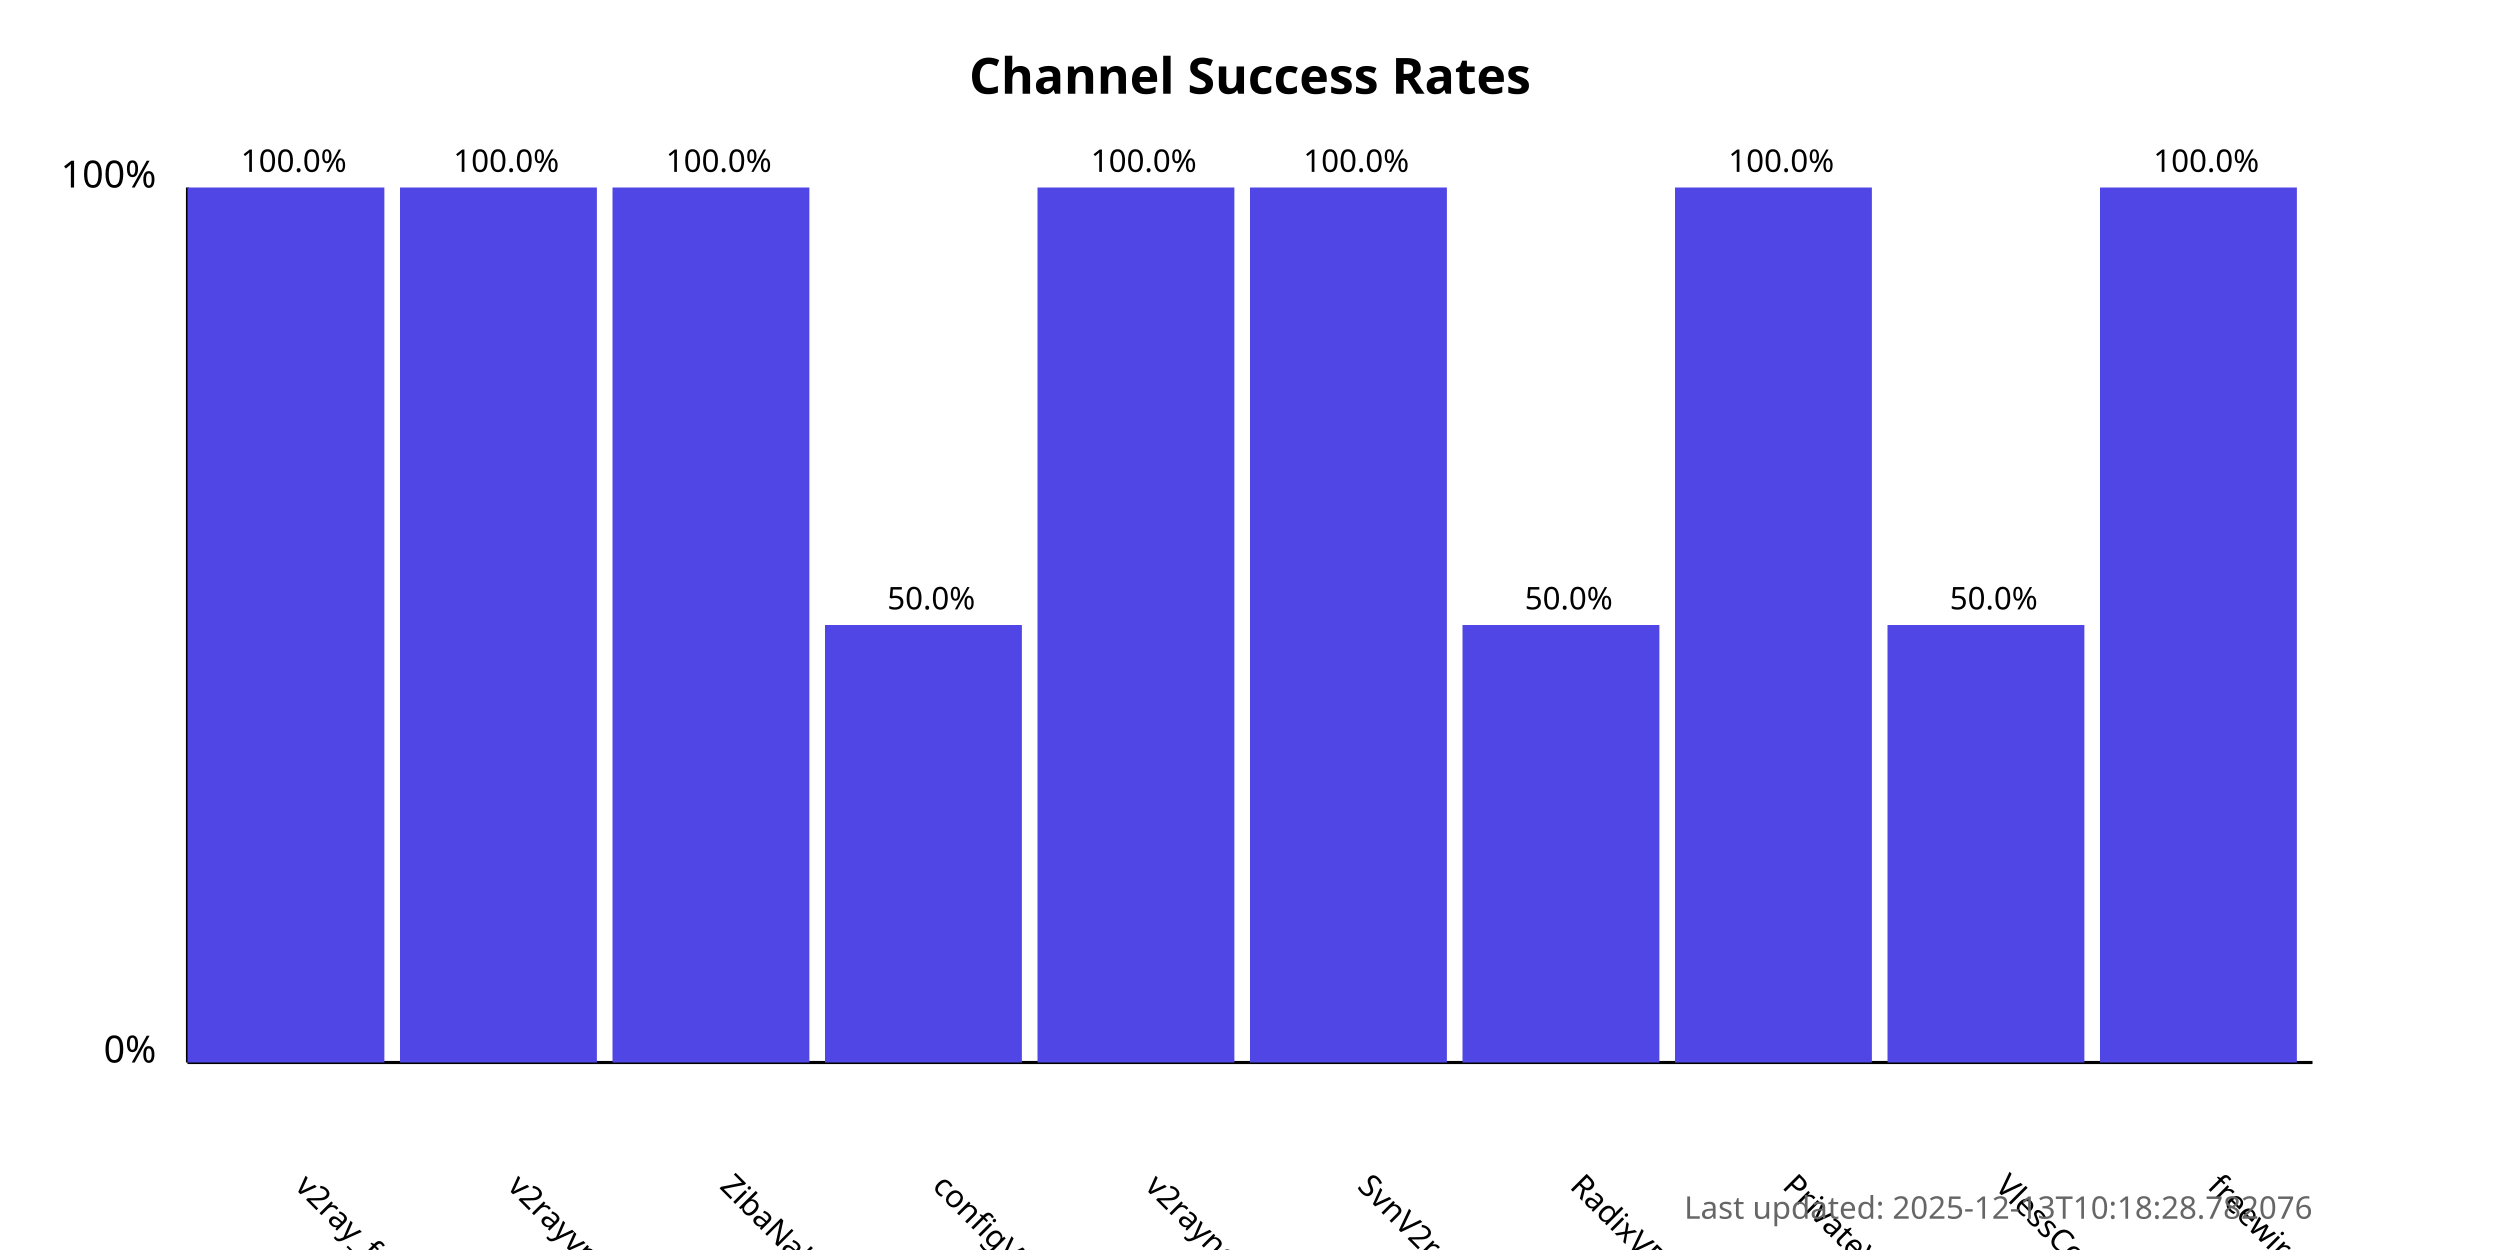
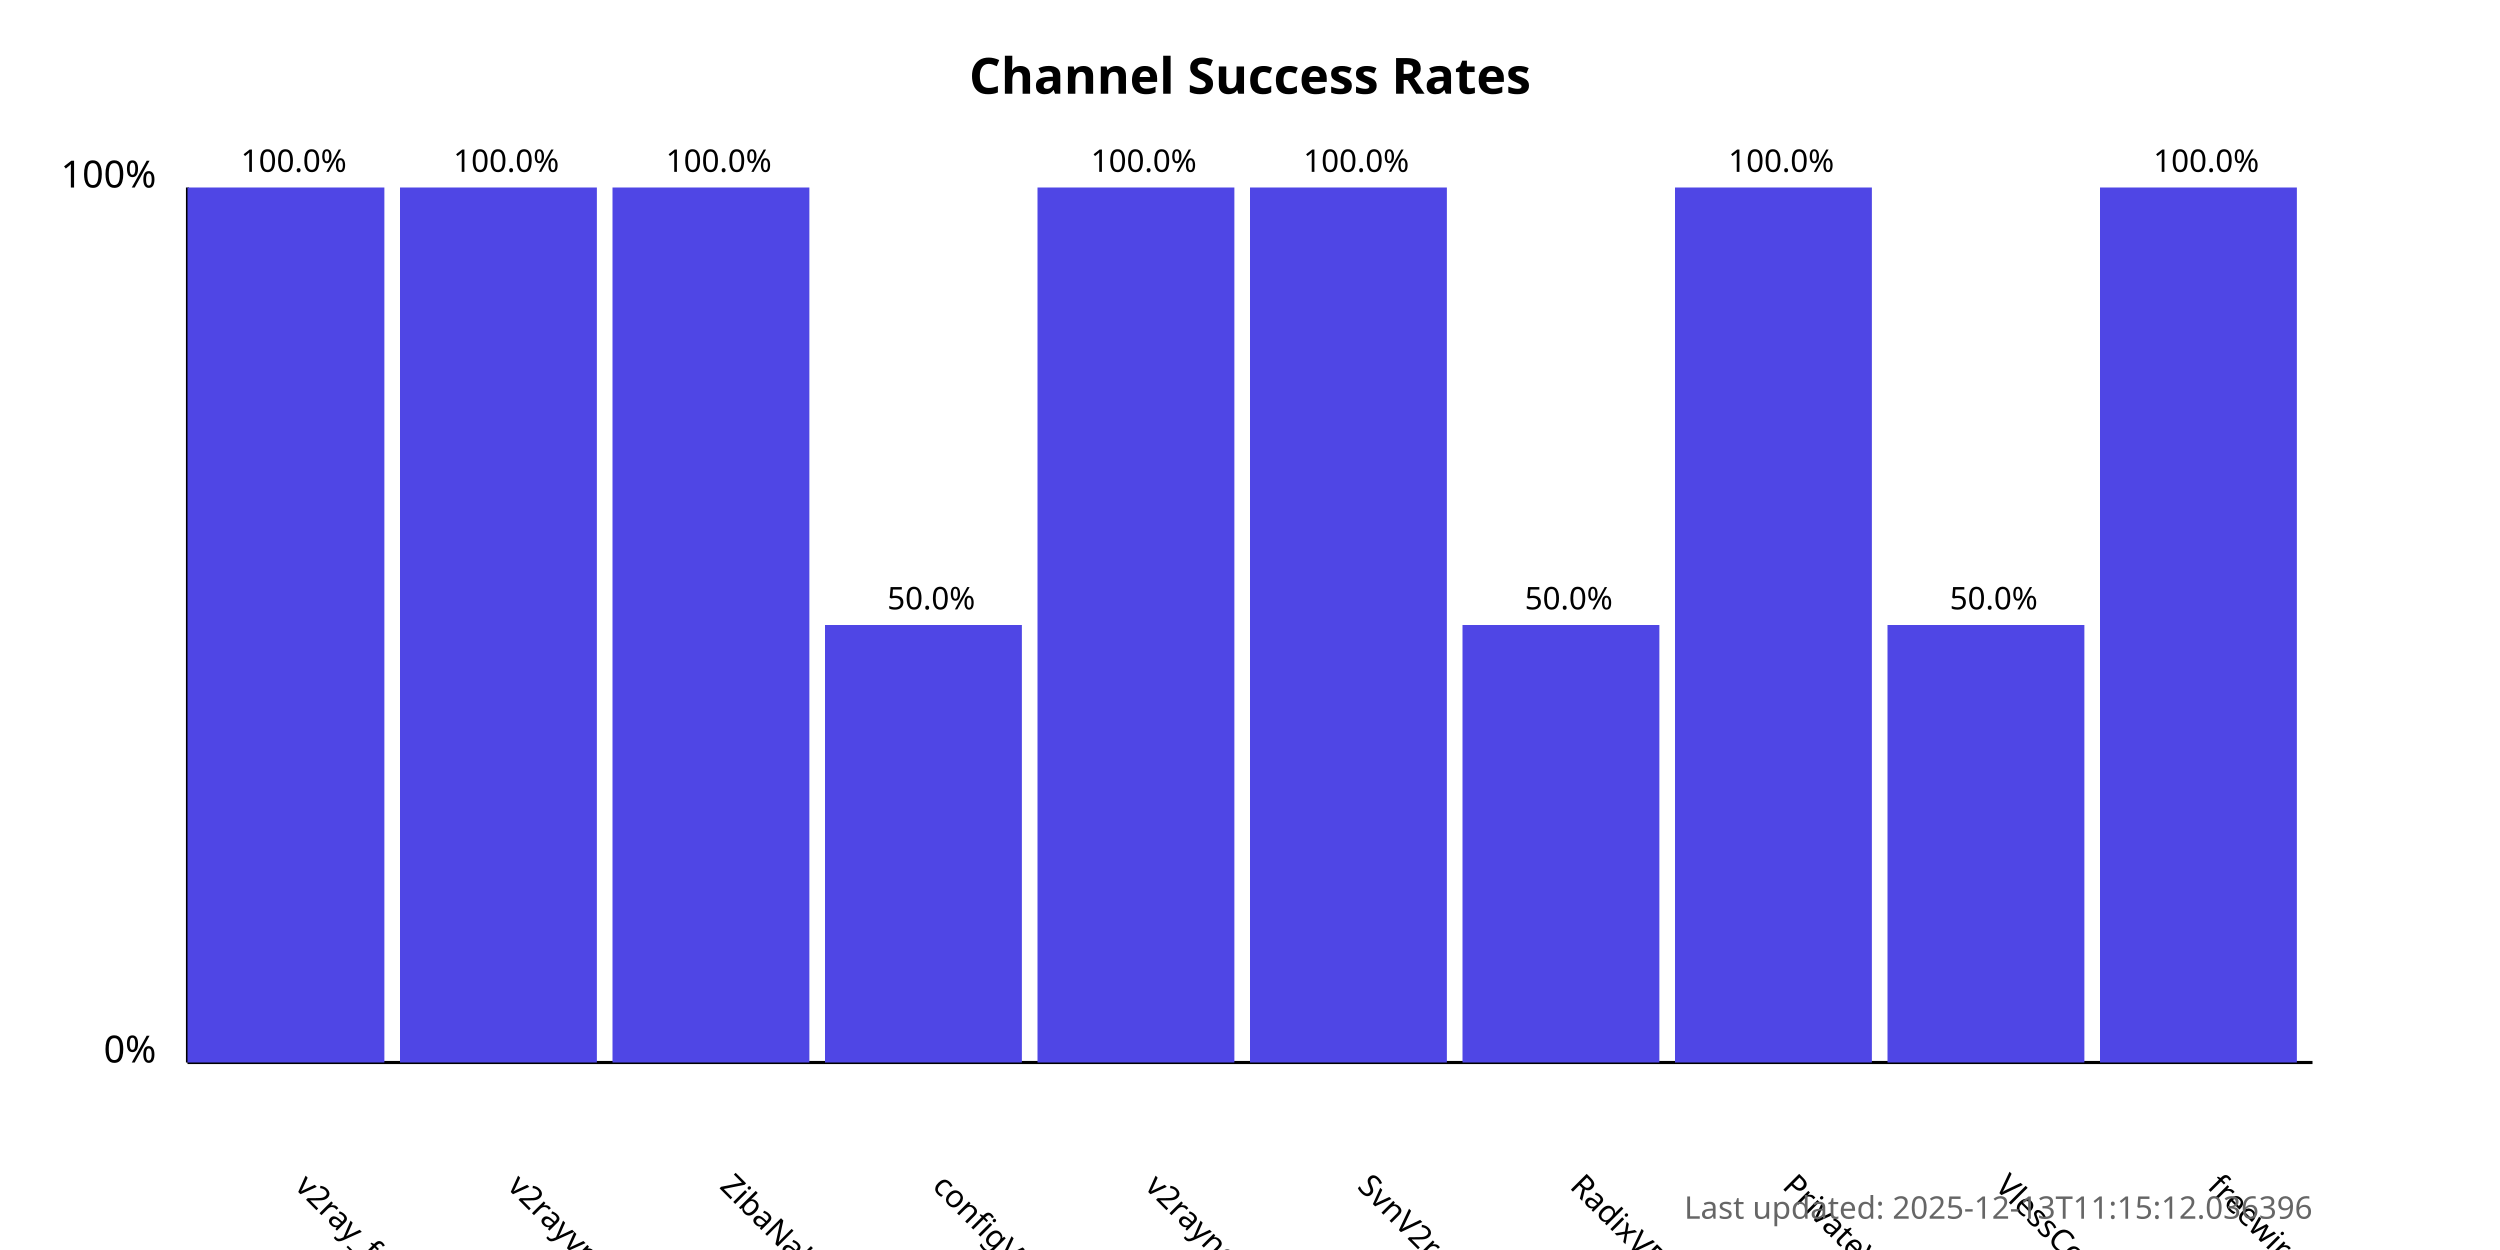
<svg xmlns="http://www.w3.org/2000/svg" width="800" height="400">
  <style>
            .chart-title { font: bold 16px sans-serif; }
            .axis-label { font: 12px sans-serif; }
            .tick-label { font: 10px sans-serif; }
            .bar { fill: #4f46e5; }
            .bar:hover { fill: #6366f1; }
            .timestamp { font: 10px sans-serif; fill: #666; }
        </style>
  <text x="400.0" y="30" text-anchor="middle" class="chart-title">
            Channel Success Rates
        </text>
  <line x1="60" y1="340" x2="60" y2="60" stroke="black" stroke-width="1" />
  <line x1="60" y1="340" x2="740" y2="340" stroke="black" stroke-width="1" />
  <text x="50" y="340" text-anchor="end" class="axis-label">0%</text>
  <text x="50" y="60" text-anchor="end" class="axis-label">100%</text>
  <g>
    <rect x="60" y="60.0" width="63.0" height="280.0" class="bar" />
    <text x="94.0" y="380" transform="rotate(45, 94.0, 380)" text-anchor="start" class="tick-label">
                v2ray_free_conf
            </text>
    <text x="94.0" y="55.0" text-anchor="middle" class="tick-label">
                100.0%
            </text>
  </g>
  <g>
    <rect x="128.0" y="60.0" width="63.0" height="280.0" class="bar" />
    <text x="162.0" y="380" transform="rotate(45, 162.0, 380)" text-anchor="start" class="tick-label">
                v2rayvpno
            </text>
    <text x="162.0" y="55.0" text-anchor="middle" class="tick-label">
                100.0%
            </text>
  </g>
  <g>
    <rect x="196.0" y="60.0" width="63.0" height="280.0" class="bar" />
    <text x="230.0" y="380" transform="rotate(45, 230.0, 380)" text-anchor="start" class="tick-label">
                ZibaNabz
            </text>
    <text x="230.0" y="55.0" text-anchor="middle" class="tick-label">
                100.0%
            </text>
  </g>
  <g>
    <rect x="264.0" y="200.0" width="63.0" height="140.0" class="bar" />
    <text x="298.0" y="380" transform="rotate(45, 298.0, 380)" text-anchor="start" class="tick-label">
                configV2rayForFree
            </text>
    <text x="298.0" y="195.0" text-anchor="middle" class="tick-label">
                50.0%
            </text>
  </g>
  <g>
    <rect x="332.0" y="60.0" width="63.0" height="280.0" class="bar" />
    <text x="366.0" y="380" transform="rotate(45, 366.0, 380)" text-anchor="start" class="tick-label">
                v2rayngvpn
            </text>
    <text x="366.0" y="55.0" text-anchor="middle" class="tick-label">
                100.0%
            </text>
  </g>
  <g>
    <rect x="400.0" y="60.0" width="63.0" height="280.0" class="bar" />
    <text x="434.0" y="380" transform="rotate(45, 434.0, 380)" text-anchor="start" class="tick-label">
                SvnV2ray
            </text>
    <text x="434.0" y="55.0" text-anchor="middle" class="tick-label">
                100.0%
            </text>
  </g>
  <g>
    <rect x="468.0" y="200.0" width="63.0" height="140.0" class="bar" />
    <text x="502.0" y="380" transform="rotate(45, 502.0, 380)" text-anchor="start" class="tick-label">
                RadixVPN
            </text>
    <text x="502.0" y="195.0" text-anchor="middle" class="tick-label">
                50.0%
            </text>
  </g>
  <g>
    <rect x="536.0" y="60.0" width="63.0" height="280.0" class="bar" />
    <text x="570.0" y="380" transform="rotate(45, 570.0, 380)" text-anchor="start" class="tick-label">
                PrivateVPNs
            </text>
    <text x="570.0" y="55.0" text-anchor="middle" class="tick-label">
                100.0%
            </text>
  </g>
  <g>
    <rect x="604.0" y="200.0" width="63.0" height="140.0" class="bar" />
    <text x="638.0" y="380" transform="rotate(45, 638.0, 380)" text-anchor="start" class="tick-label">
                VlessConfig
            </text>
    <text x="638.0" y="195.0" text-anchor="middle" class="tick-label">
                50.0%
            </text>
  </g>
  <g>
    <rect x="672.0" y="60.0" width="63.0" height="280.0" class="bar" />
    <text x="706.0" y="380" transform="rotate(45, 706.0, 380)" text-anchor="start" class="tick-label">
                freewireguard
            </text>
    <text x="706.0" y="55.0" text-anchor="middle" class="tick-label">
                100.0%
            </text>
  </g>
  <text x="740" y="390" text-anchor="end" class="timestamp">
-             Last updated: 2025-12-13T10:18:28.782076
+             Last updated: 2025-12-13T11:15:12.036396
        </text>
</svg>
